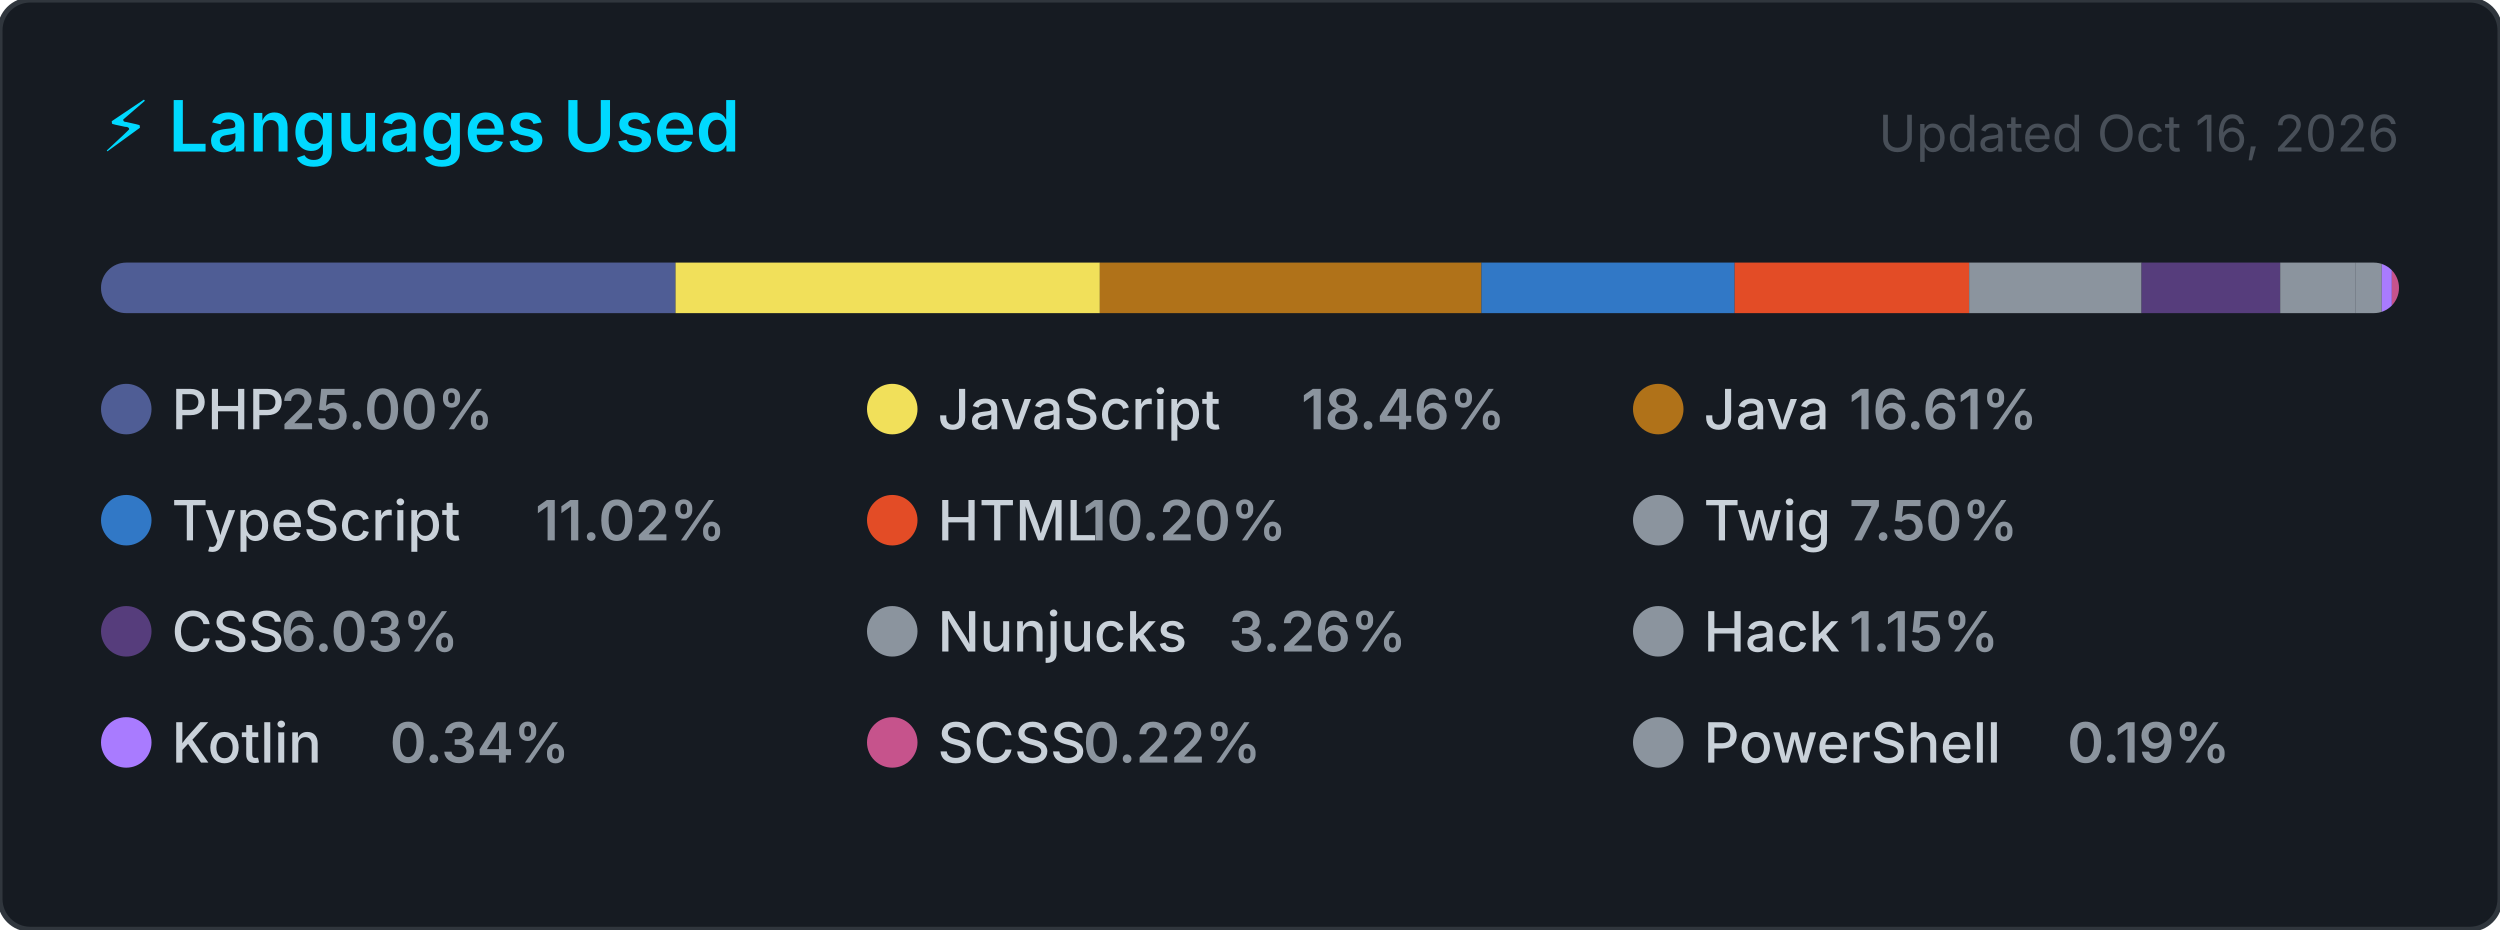
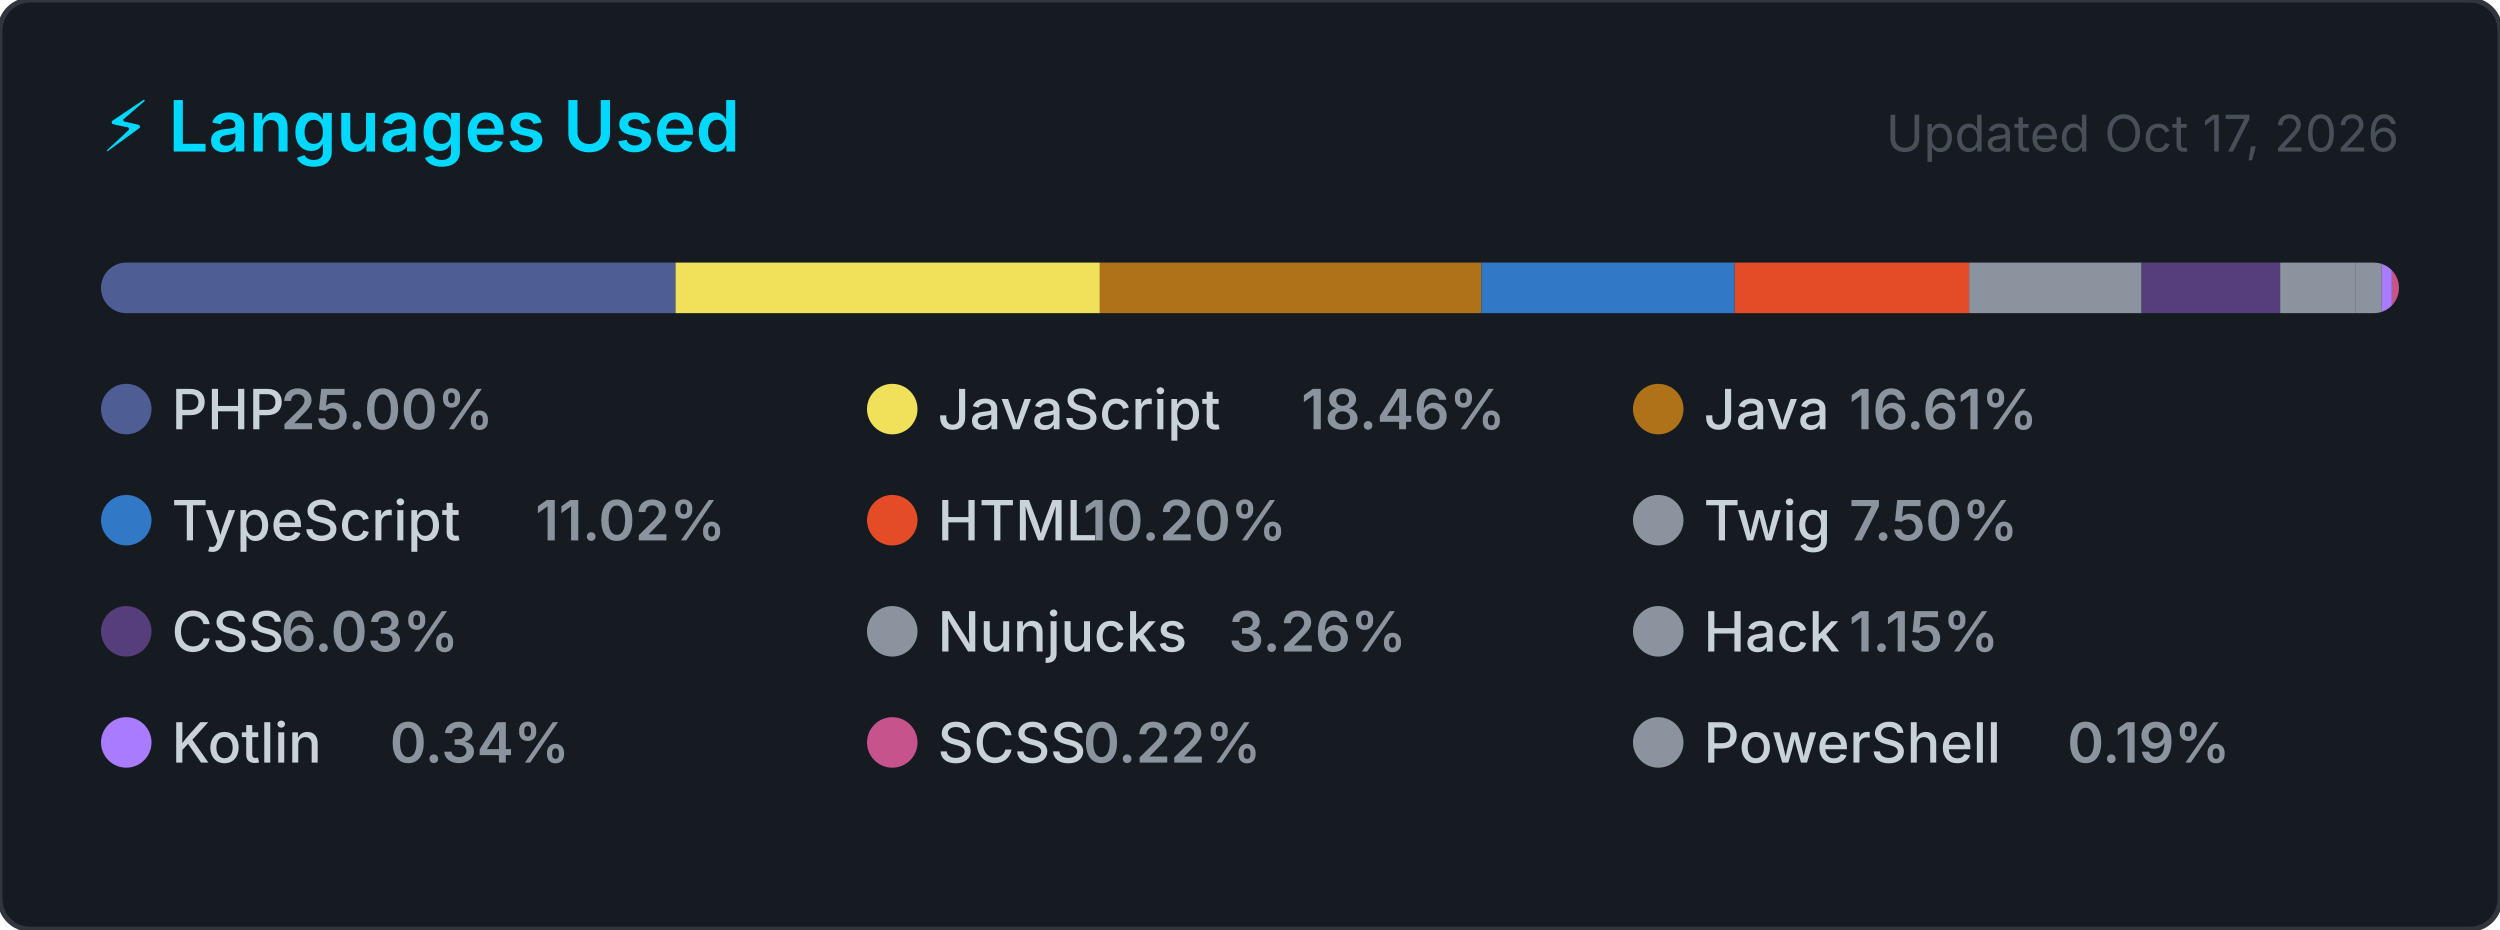
<svg xmlns="http://www.w3.org/2000/svg" width="495" height="184" viewBox="0 0 495 184" role="img" aria-label="Top programming languages for carlosrbl">
  <style>
    .card      { fill: #161b22; stroke: #30363d; stroke-width: 1; }
    .title     { font: 600 14px -apple-system, BlinkMacSystemFont, 'Segoe UI', sans-serif; fill: #00D9FF; }
    .updated   { font: 400 10px -apple-system, BlinkMacSystemFont, 'Segoe UI', sans-serif; fill: #484f58; }
    .lang-name { font: 500 11px -apple-system, BlinkMacSystemFont, 'Segoe UI', sans-serif; fill: #c9d1d9; }
    .lang-pct  { font: 600 11px -apple-system, BlinkMacSystemFont, 'Segoe UI', sans-serif; fill: #8b949e; }
  </style>
  <defs>
    <clipPath id="bar-clip">
      <rect x="20" y="52" width="455" height="10" rx="5" />
    </clipPath>
  </defs>
  <rect width="495" height="184" rx="6" ry="6" class="card" />
  <text x="20" y="30" class="title">⚡ Languages Used</text>
-   <text x="475" y="30" class="updated" text-anchor="end">Updated Oct 16, 2026</text>
+   <text x="475" y="30" class="updated" text-anchor="end">Updated Oct 17, 2026</text>
  <rect x="20" y="52" width="455" height="10" rx="5" fill="#21262d" />
  <g clip-path="url(#bar-clip)">
    <rect x="20.00" y="52" width="113.76" height="10" fill="#4F5D95" />
    <rect x="133.76" y="52" width="84.01" height="10" fill="#f1e05a" />
    <rect x="217.77" y="52" width="75.56" height="10" fill="#b07219" />
    <rect x="293.33" y="52" width="50.13" height="10" fill="#3178c6" />
    <rect x="343.46" y="52" width="46.43" height="10" fill="#e34c26" />
    <rect x="389.89" y="52" width="34.14" height="10" fill="#8b949e" />
    <rect x="424.03" y="52" width="27.46" height="10" fill="#563d7c" />
    <rect x="451.48" y="52" width="14.85" height="10" fill="#8b949e" />
    <rect x="466.33" y="52" width="5.26" height="10" fill="#8b949e" />
    <rect x="471.59" y="52" width="2.00" height="10" fill="#A97BFF" />
    <rect x="473.59" y="52" width="2.00" height="10" fill="#c6538c" />
    <rect x="475.59" y="52" width="2.00" height="10" fill="#8b949e" />
  </g>
  <g transform="translate(20, 76)">
    <circle cx="5" cy="5" r="5" fill="#4F5D95" />
    <text x="14" y="9" class="lang-name">PHP</text>
    <text x="14" y="9" class="lang-pct" dx="21.6">25.00%</text>
  </g>
  <g transform="translate(171.6667, 76)">
    <circle cx="5" cy="5" r="5" fill="#f1e05a" />
    <text x="14" y="9" class="lang-name">JavaScript</text>
    <text x="14" y="9" class="lang-pct" dx="72">18.46%</text>
  </g>
  <g transform="translate(323.3333, 76)">
    <circle cx="5" cy="5" r="5" fill="#b07219" />
    <text x="14" y="9" class="lang-name">Java</text>
    <text x="14" y="9" class="lang-pct" dx="28.8">16.61%</text>
  </g>
  <g transform="translate(20, 98)">
    <circle cx="5" cy="5" r="5" fill="#3178c6" />
    <text x="14" y="9" class="lang-name">TypeScript</text>
    <text x="14" y="9" class="lang-pct" dx="72">11.02%</text>
  </g>
  <g transform="translate(171.6667, 98)">
    <circle cx="5" cy="5" r="5" fill="#e34c26" />
    <text x="14" y="9" class="lang-name">HTML</text>
    <text x="14" y="9" class="lang-pct" dx="28.8">10.20%</text>
  </g>
  <g transform="translate(323.3333, 98)">
    <circle cx="5" cy="5" r="5" fill="#8b949e" />
    <text x="14" y="9" class="lang-name">Twig</text>
    <text x="14" y="9" class="lang-pct" dx="28.8">7.50%</text>
  </g>
  <g transform="translate(20, 120)">
    <circle cx="5" cy="5" r="5" fill="#563d7c" />
    <text x="14" y="9" class="lang-name">CSS</text>
    <text x="14" y="9" class="lang-pct" dx="21.6">6.03%</text>
  </g>
  <g transform="translate(171.6667, 120)">
    <circle cx="5" cy="5" r="5" fill="#8b949e" />
    <text x="14" y="9" class="lang-name">Nunjucks</text>
    <text x="14" y="9" class="lang-pct" dx="57.6">3.26%</text>
  </g>
  <g transform="translate(323.3333, 120)">
    <circle cx="5" cy="5" r="5" fill="#8b949e" />
    <text x="14" y="9" class="lang-name">Hack</text>
    <text x="14" y="9" class="lang-pct" dx="28.8">1.15%</text>
  </g>
  <g transform="translate(20, 142)">
    <circle cx="5" cy="5" r="5" fill="#A97BFF" />
    <text x="14" y="9" class="lang-name">Kotlin</text>
    <text x="14" y="9" class="lang-pct" dx="43.2">0.34%</text>
  </g>
  <g transform="translate(171.6667, 142)">
    <circle cx="5" cy="5" r="5" fill="#c6538c" />
    <text x="14" y="9" class="lang-name">SCSS</text>
    <text x="14" y="9" class="lang-pct" dx="28.8">0.22%</text>
  </g>
  <g transform="translate(323.3333, 142)">
    <circle cx="5" cy="5" r="5" fill="#8b949e" />
    <text x="14" y="9" class="lang-name">PowerShell</text>
    <text x="14" y="9" class="lang-pct" dx="72">0.19%</text>
  </g>
</svg>
